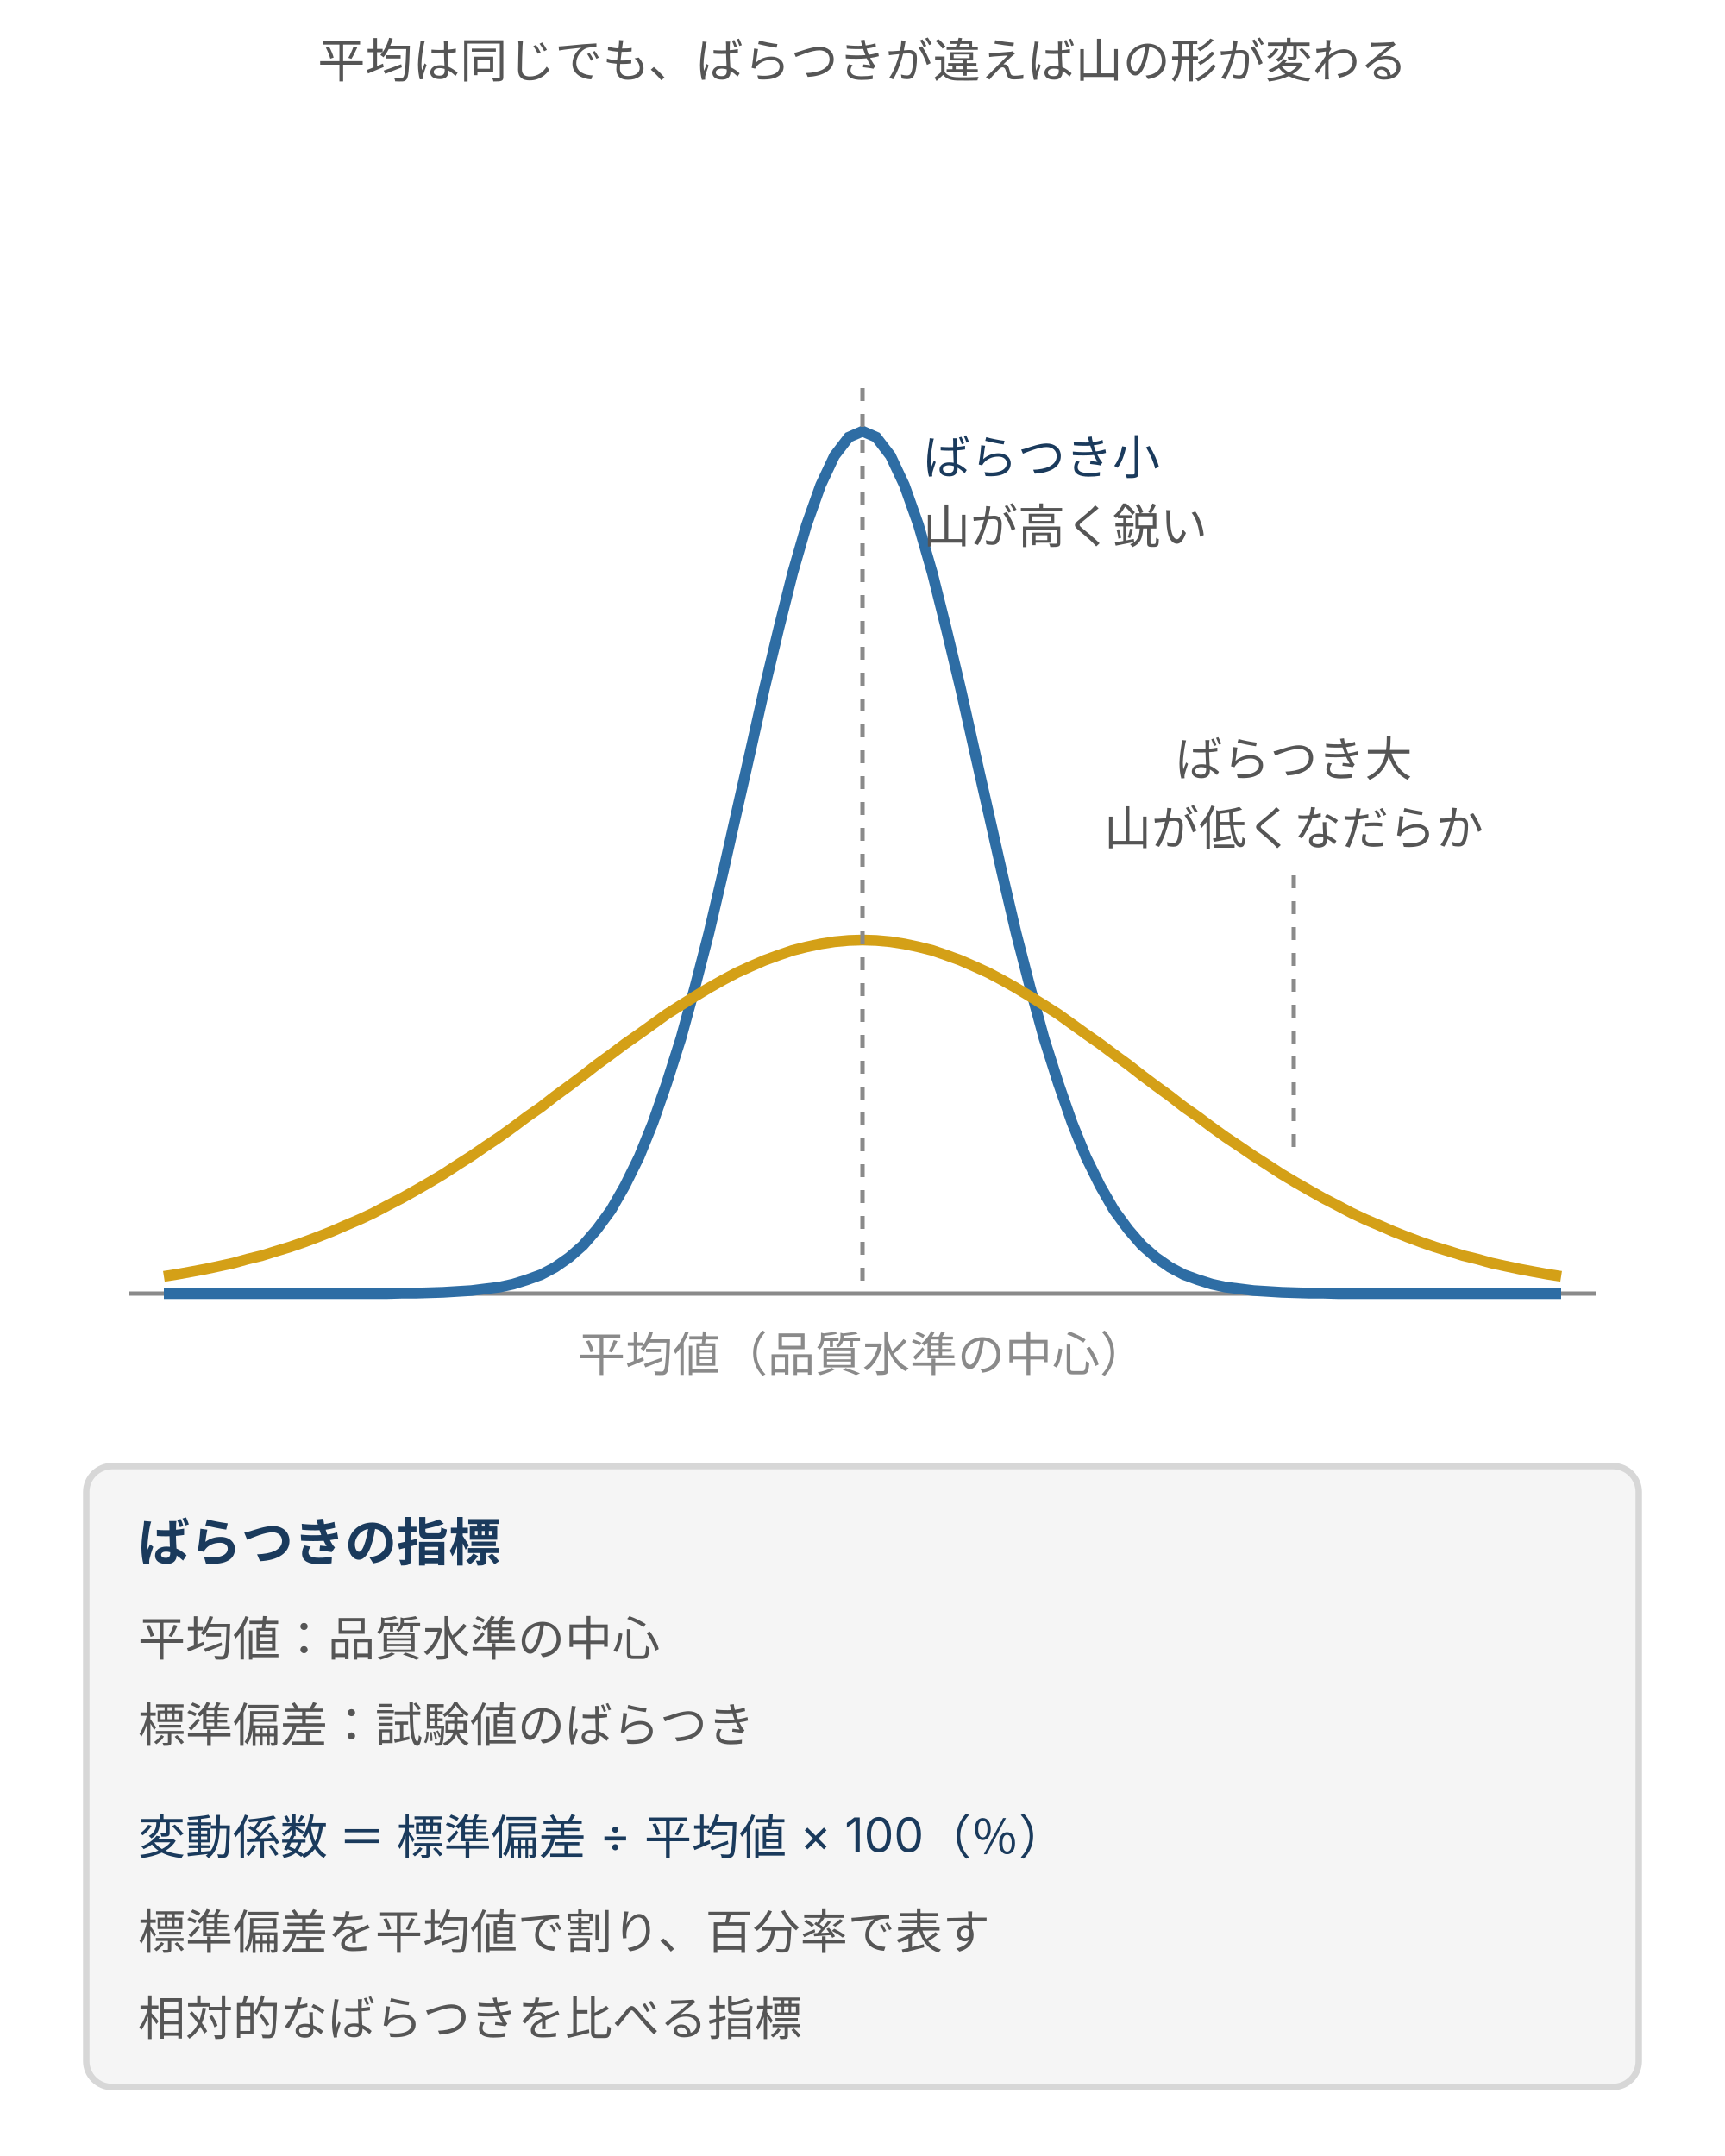
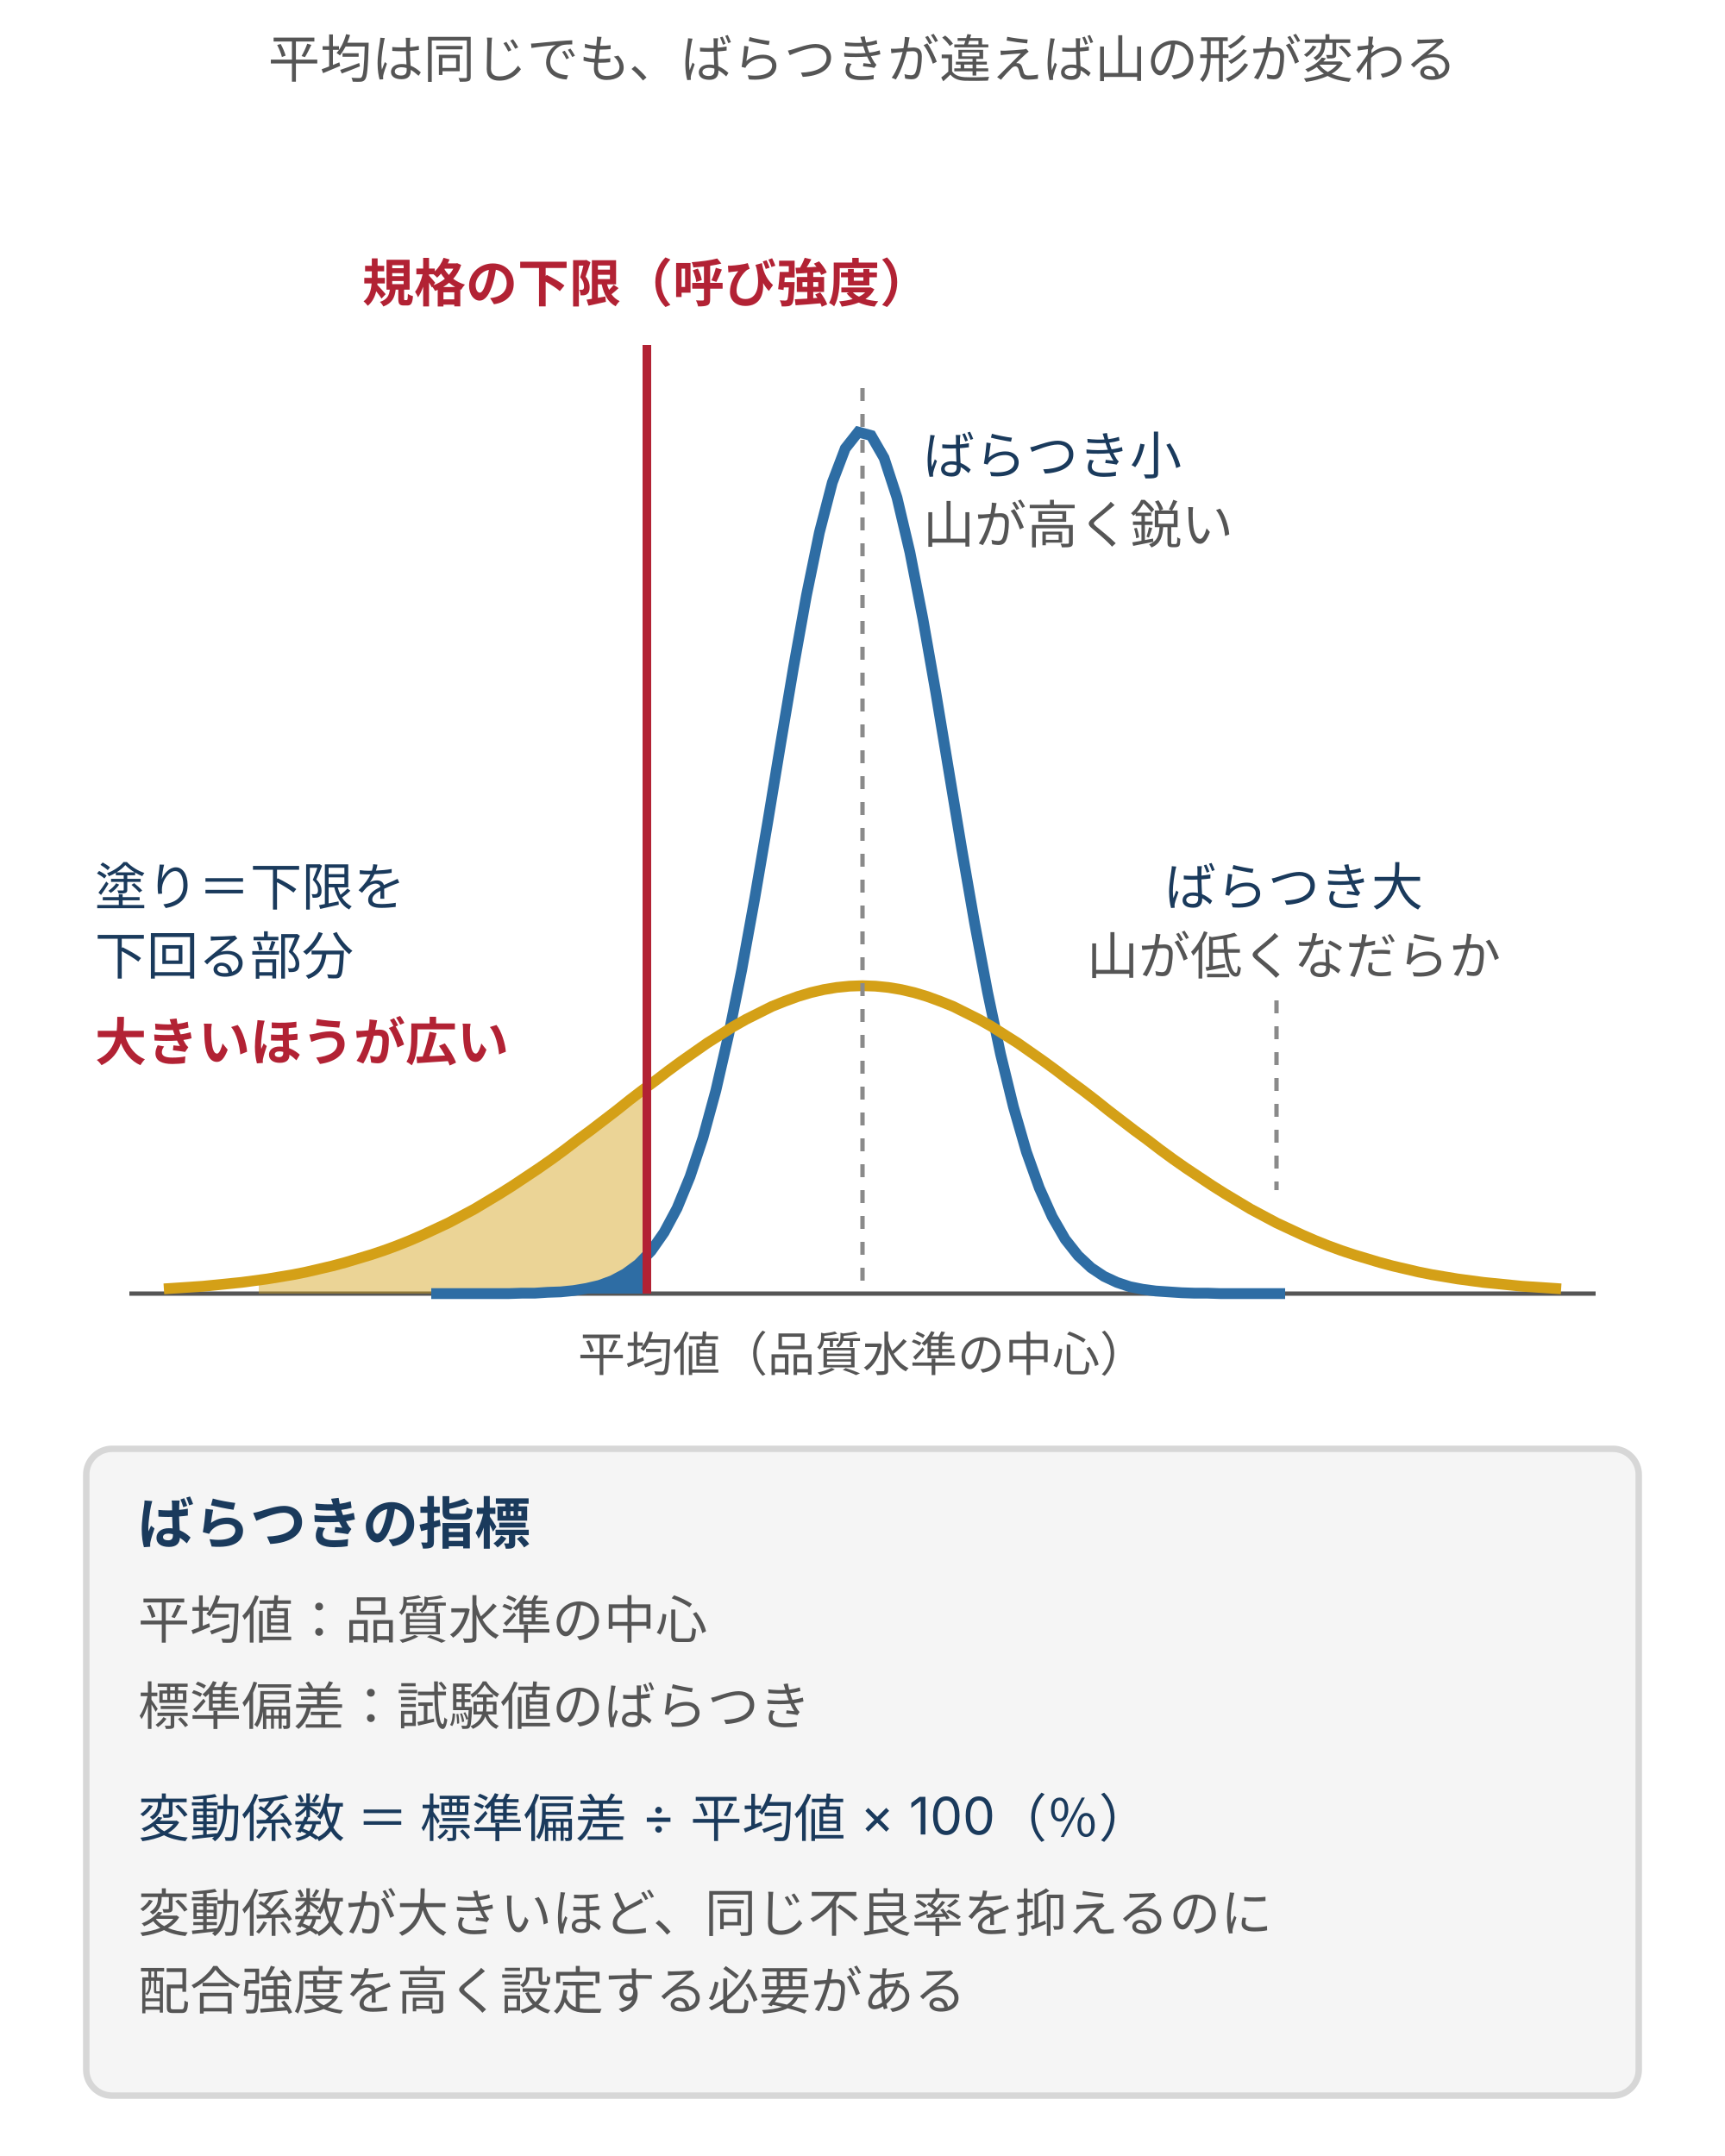
- <svg xmlns="http://www.w3.org/2000/svg" viewBox="0 0 400 500" style="max-width:400px;width:100%" role="img" aria-label="同じ平均値で標準偏差が小さい場合は山が高く鋭い分布、大きい場合は山が低くなだらかな分布になる。変動係数は標準偏差を平均値で割って百分率にしたもの">
+ <svg xmlns="http://www.w3.org/2000/svg" viewBox="0 0 400 500" style="max-width:400px;width:100%" role="img" aria-label="同じ平均でばらつき小（山が高く鋭い）とばらつき大（低くなだらか）の2つの正規分布。規格の下限より下の裾を塗り分け、ばらつき大のほうが下回る面積が広いことを示す">
  <defs>
    <style>
      text { font-family: Inter, "Noto Sans JP", "Hiragino Kaku Gothic ProN", "Hiragino Sans", sans-serif; }
-       .t-lead  { font-size: 11px; fill: #555; }
-       .t-axis  { font-size: 11px; fill: #8a8a8a; }
-       .t-label { font-size: 11px; fill: #1a3a5c; }
-       .t-head  { font-size: 12px; fill: #1a3a5c; font-weight: 700; }
-       .t-desc  { font-size: 11px; fill: #555; }
-       .t-warn  { font-size: 11px; fill: #b22234; }
-       .line-main { stroke: #2e6da4; stroke-width: 2; fill: none; }
-       .line-dash { stroke: #8a8a8a; stroke-width: 1; stroke-dasharray: 3 3; fill: none; }
-       .line-ax { stroke: #8a8a8a; stroke-width: 1; fill: none; }
+       .t-lead  { font-size: 12px; fill: #555; }
+       .t-title { font-size: 14px; font-weight: bold; fill: #222; }
+       .t-head  { font-size: 13px; font-weight: bold; fill: #1a3a5c; }
+       .t-label { font-size: 12px; fill: #1a3a5c; }
+       .t-desc  { font-size: 12px; fill: #555; }
+       .t-axis  { font-size: 11px; fill: #555; }
+       .t-warn  { font-size: 12px; fill: #b22234; font-weight: bold; }
      .box { fill: #f5f5f5; stroke: #d7d7d7; stroke-width: 1.5; }
      .box-b { fill: #e8f0fe; stroke: #2e6da4; stroke-width: 1.5; }
-       .box-g { fill: #d0e8d0; stroke: #3a7d44; stroke-width: 1.5; }
      .box-w { fill: #fff3cd; stroke: #d4a017; stroke-width: 1.5; }
+       .box-p { fill: #d0e8d0; stroke: #3a7d44; stroke-width: 1.5; }
      .box-d { fill: #f8d7da; stroke: #b22234; stroke-width: 1.5; }
+       .ln { stroke: #555; stroke-width: 1; fill: none; }
      .arr { stroke: #2e6da4; stroke-width: 1.5; fill: none; marker-end: url(#ah); }
      .arr-d { stroke: #b22234; stroke-width: 1.5; fill: none; marker-end: url(#ahd); }
-       .arr-g { stroke: #3a7d44; stroke-width: 1.5; fill: none; marker-end: url(#ahg); }
-           .dash { stroke: #8a8a8a; stroke-width: 1; stroke-dasharray: 3 3; fill: none; }
    </style>
    <marker id="ah" markerWidth="8" markerHeight="7" refX="8" refY="3.5" orient="auto">
      <polygon points="0,0 8,3.5 0,7" fill="#2e6da4" />
    </marker>
    <marker id="ahd" markerWidth="8" markerHeight="7" refX="8" refY="3.5" orient="auto">
      <polygon points="0,0 8,3.5 0,7" fill="#b22234" />
    </marker>
-     <marker id="ahg" markerWidth="8" markerHeight="7" refX="8" refY="3.5" orient="auto">
-       <polygon points="0,0 8,3.5 0,7" fill="#3a7d44" />
-     </marker>
  </defs>
  <text class="t-lead" x="200" y="18" text-anchor="middle">平均は同じでも、ばらつきが違えば山の形が変わる</text>
-   <line class="line-ax" x1="30" y1="300" x2="370" y2="300" />
-   <path d="M38.0,300.0 L41.2,300.0 L44.5,300.0 L47.7,300.0 L51.0,300.0 L54.2,300.0 L57.4,300.0 L60.7,300.0 L63.9,300.0 L67.2,300.0 L70.4,300.0 L73.6,300.0 L76.9,300.0 L80.1,300.0 L83.4,300.0 L86.6,300.0 L89.8,300.0 L93.1,299.9 L96.3,299.9 L99.6,299.8 L102.8,299.7 L106.0,299.5 L109.3,299.3 L112.5,298.9 L115.8,298.5 L119.0,297.8 L122.2,296.8 L125.5,295.6 L128.7,293.9 L132.0,291.6 L135.2,288.8 L138.4,285.1 L141.7,280.6 L144.9,275.0 L148.2,268.3 L151.4,260.4 L154.6,251.2 L157.9,240.8 L161.1,229.1 L164.4,216.3 L167.6,202.6 L170.8,188.4 L174.1,173.8 L177.3,159.5 L180.6,145.7 L183.8,132.9 L187.0,121.8 L190.3,112.5 L193.5,105.7 L196.8,101.4 L200.0,100.0 L203.2,101.4 L206.5,105.7 L209.7,112.5 L213.0,121.8 L216.2,132.9 L219.4,145.7 L222.7,159.5 L225.9,173.8 L229.2,188.4 L232.4,202.6 L235.6,216.3 L238.9,229.1 L242.1,240.8 L245.4,251.2 L248.6,260.4 L251.8,268.3 L255.1,275.0 L258.3,280.6 L261.6,285.1 L264.8,288.8 L268.0,291.6 L271.3,293.9 L274.5,295.6 L277.8,296.8 L281.0,297.8 L284.2,298.5 L287.5,298.9 L290.7,299.3 L294.0,299.5 L297.2,299.7 L300.4,299.8 L303.7,299.9 L306.9,299.9 L310.2,300.0 L313.4,300.0 L316.6,300.0 L319.9,300.0 L323.1,300.0 L326.4,300.0 L329.6,300.0 L332.8,300.0 L336.1,300.0 L339.3,300.0 L342.6,300.0 L345.8,300.0 L349.0,300.0 L352.3,300.0 L355.5,300.0 L358.8,300.0 L362.0,300.0" fill="none" stroke="#2e6da4" stroke-width="2.5" />
-   <path d="M38.0,296.0 L41.2,295.5 L44.5,294.9 L47.7,294.3 L51.0,293.6 L54.2,292.9 L57.4,292.0 L60.7,291.2 L63.9,290.2 L67.2,289.2 L70.4,288.1 L73.6,286.9 L76.9,285.6 L80.1,284.2 L83.4,282.8 L86.6,281.3 L89.8,279.6 L93.1,277.9 L96.3,276.1 L99.6,274.2 L102.8,272.3 L106.0,270.2 L109.3,268.1 L112.5,265.9 L115.8,263.7 L119.0,261.4 L122.2,259.0 L125.5,256.7 L128.7,254.2 L132.0,251.8 L135.2,249.4 L138.4,246.9 L141.7,244.5 L144.9,242.1 L148.2,239.8 L151.4,237.5 L154.6,235.2 L157.9,233.1 L161.1,231.1 L164.4,229.1 L167.6,227.3 L170.8,225.6 L174.1,224.1 L177.3,222.7 L180.6,221.5 L183.8,220.4 L187.0,219.6 L190.3,218.9 L193.5,218.4 L196.8,218.1 L200.0,218.0 L203.2,218.1 L206.5,218.4 L209.7,218.9 L213.0,219.6 L216.2,220.4 L219.4,221.5 L222.7,222.7 L225.9,224.1 L229.2,225.6 L232.4,227.3 L235.6,229.1 L238.9,231.1 L242.1,233.1 L245.4,235.2 L248.6,237.5 L251.8,239.8 L255.1,242.1 L258.3,244.5 L261.6,246.9 L264.8,249.4 L268.0,251.8 L271.3,254.2 L274.5,256.7 L277.8,259.0 L281.0,261.4 L284.2,263.7 L287.5,265.9 L290.7,268.1 L294.0,270.2 L297.2,272.3 L300.4,274.2 L303.7,276.1 L306.9,277.9 L310.2,279.6 L313.4,281.3 L316.6,282.8 L319.9,284.2 L323.1,285.6 L326.4,286.9 L329.6,288.1 L332.8,289.2 L336.1,290.2 L339.3,291.2 L342.6,292.0 L345.8,292.9 L349.0,293.6 L352.3,294.3 L355.5,294.9 L358.8,295.5 L362.0,296.0" fill="none" stroke="#d4a017" stroke-width="2.5" />
-   <line class="line-dash" x1="200" y1="90" x2="200" y2="300" />
+   <line x1="30" y1="300" x2="370" y2="300" class="ln" />
+   <path d="M60,296.9 L63,296.4 L66,295.9 L69,295.4 L72,294.8 L75,294.1 L78,293.3 L81,292.5 L84,291.6 L87,290.7 L90,289.6 L93,288.5 L96,287.3 L99,286.0 L102,284.6 L105,283.1 L108,281.5 L111,279.8 L114,278.0 L117,276.2 L120,274.3 L123,272.3 L126,270.2 L129,268.0 L132,265.8 L135,263.6 L138,261.3 L141,259.0 L144,256.7 L147,254.4 L150,252.1 L150,300 L60,300 Z" fill="#d4a017" fill-opacity="0.45" stroke="none" />
+   <path d="M120,299.9 L123,299.9 L126,299.8 L129,299.6 L132,299.4 L135,299.0 L138,298.4 L141,297.4 L144,296.0 L147,294.0 L150,291.2 L150,300 L120,300 Z" fill="#2e6da4" stroke="none" />
+   <polyline points="100,300.0 103,300.0 106,300.0 109,300.0 112,300.0 115,300.0 118,300.0 121,299.9 124,299.9 127,299.7 130,299.6 133,299.3 136,298.8 139,298.1 142,297.0 145,295.4 148,293.2 151,290.1 154,285.8 157,280.2 160,272.9 163,263.9 166,252.9 169,239.8 172,224.9 175,208.4 178,190.8 181,172.6 184,154.8 187,138.1 190,123.5 193,111.9 196,104.0 199,100.2 202,101.0 205,106.2 208,115.4 211,128.1 214,143.5 217,160.6 220,178.7 223,196.8 226,214.1 229,230.1 232,244.4 235,256.7 238,267.1 241,275.5 244,282.2 247,287.4 250,291.2 253,294.0 256,296.0 259,297.4 262,298.4 265,299.0 268,299.4 271,299.6 274,299.8 277,299.9 280,299.9 283,300.0 286,300.0 289,300.0 292,300.0 295,300.0 298,300.0" fill="none" stroke="#2e6da4" stroke-width="2.5" />
+   <polyline points="38,298.9 41,298.7 44,298.5 47,298.3 50,298.0 53,297.7 56,297.4 59,297.0 62,296.6 65,296.1 68,295.6 71,295.0 74,294.3 77,293.6 80,292.8 83,291.9 86,291.0 89,290.0 92,288.9 95,287.7 98,286.4 101,285.0 104,283.6 107,282.0 110,280.4 113,278.6 116,276.8 119,274.9 122,272.9 125,270.9 128,268.8 131,266.6 134,264.3 137,262.1 140,259.8 143,257.5 146,255.1 149,252.8 152,250.6 155,248.3 158,246.1 161,244.0 164,241.9 167,240.0 170,238.1 173,236.4 176,234.9 179,233.4 182,232.2 185,231.1 188,230.2 191,229.5 194,229.0 197,228.7 200,228.6 203,228.7 206,229.0 209,229.5 212,230.2 215,231.1 218,232.2 221,233.4 224,234.9 227,236.4 230,238.1 233,240.0 236,241.9 239,244.0 242,246.1 245,248.3 248,250.6 251,252.8 254,255.1 257,257.5 260,259.8 263,262.1 266,264.3 269,266.6 272,268.8 275,270.9 278,272.9 281,274.9 284,276.8 287,278.6 290,280.4 293,282.0 296,283.6 299,285.0 302,286.4 305,287.7 308,288.9 311,290.0 314,291.0 317,291.9 320,292.8 323,293.6 326,294.3 329,295.0 332,295.6 335,296.1 338,296.6 341,297.0 344,297.4 347,297.7 350,298.0 353,298.3 356,298.5 359,298.7 362,298.9" fill="none" stroke="#d4a017" stroke-width="2.5" />
+   <line x1="200" y1="90" x2="200" y2="300" stroke="#8a8a8a" stroke-width="1" stroke-dasharray="3 3" />
+   <line x1="150" y1="80" x2="150" y2="300" stroke="#b22234" stroke-width="2" />
+   <text class="t-warn" x="150" y="70" text-anchor="middle">規格の下限（呼び強度）</text>
  <text class="t-axis" x="200" y="318" text-anchor="middle">平均値（品質水準の中心）</text>
  <text class="t-label" x="214" y="110">ばらつき小</text>
  <text class="t-desc" x="214" y="126">山が高く鋭い</text>
-   <text class="t-label" x="300" y="180" text-anchor="middle" style="fill:#555">ばらつき大</text>
-   <text class="t-desc" x="300" y="196" text-anchor="middle">山が低くなだらか</text>
-   <line class="dash" x1="300" y1="203" x2="300" y2="268" />
-   <rect class="box" x="20" y="340" width="360" height="144" rx="6" />
-   <text class="t-head" x="32" y="362">ばらつきの指標</text>
-   <text class="t-desc" x="32" y="384">平均値：品質水準の中心</text>
-   <text class="t-desc" x="32" y="404">標準偏差：試験値のばらつき</text>
-   <text class="t-label" x="32" y="430">変動係数 ＝ 標準偏差 ÷ 平均値 × 100（％）</text>
-   <text class="t-desc" x="32" y="452">標準偏差を平均値で割り、百分率で表す</text>
-   <text class="t-desc" x="32" y="472">相対的なばらつきを比べる指標</text>
+   <text class="t-label" x="300" y="210" text-anchor="middle">ばらつき大</text>
+   <text class="t-desc" x="300" y="226" text-anchor="middle">山が低くなだらか</text>
+   <line x1="296" y1="232" x2="296" y2="276" stroke="#8a8a8a" stroke-width="1" stroke-dasharray="3 3" />
+   <text class="t-label" x="22" y="210">塗り＝下限を</text>
+   <text class="t-label" x="22" y="226">下回る部分</text>
+   <text class="t-warn" x="22" y="246">大きいほうが広い</text>
+   <rect class="box" x="20" y="336" width="360" height="150" rx="6" />
+   <text class="t-head" x="32" y="358">ばらつきの指標</text>
+   <text class="t-desc" x="32" y="380">平均値：品質水準の中心</text>
+   <text class="t-desc" x="32" y="400">標準偏差：試験値のばらつき</text>
+   <text class="t-label" x="32" y="426">変動係数 ＝ 標準偏差 ÷ 平均値 × 100（％）</text>
+   <text class="t-desc" x="32" y="448">変動係数が大きいほど、同じ不良率を抑えるのに</text>
+   <text class="t-desc" x="32" y="466">配合強度を高く設定する必要がある</text>
</svg>
